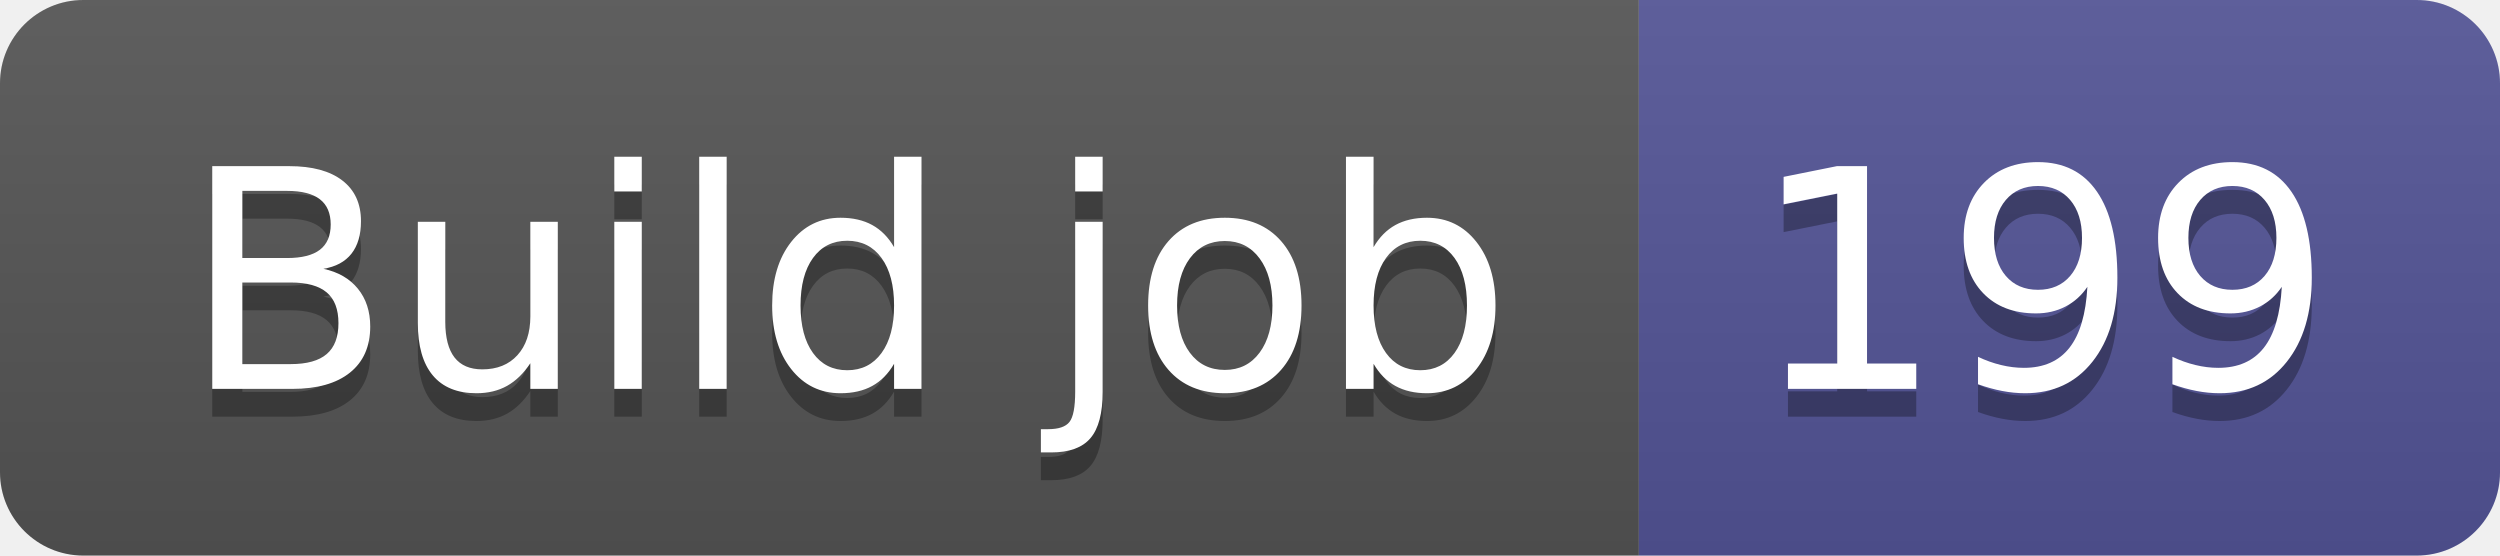
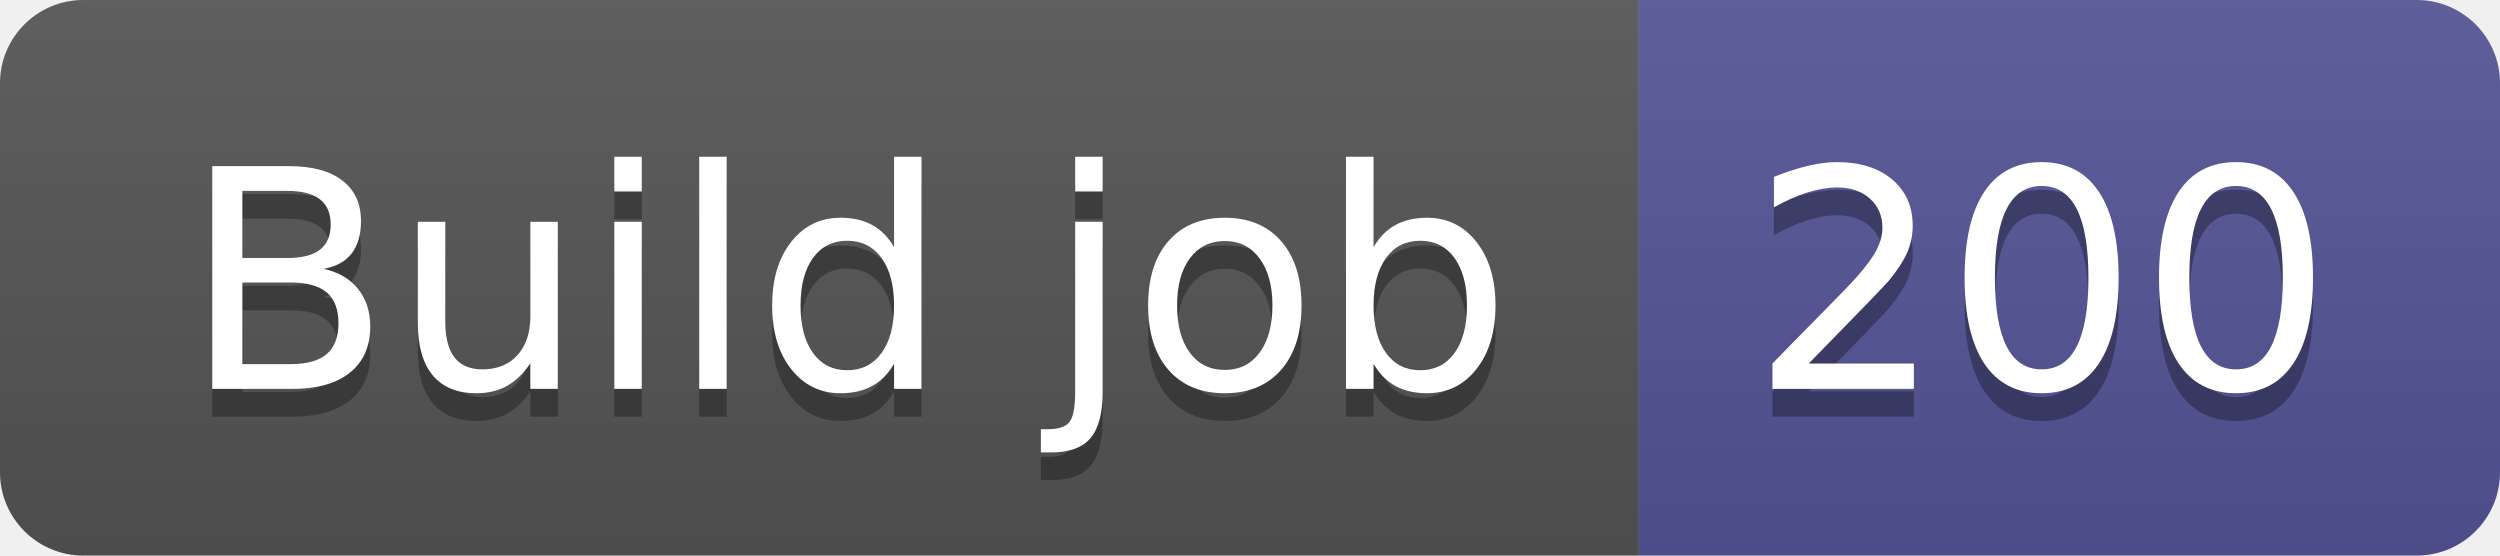
- <svg xmlns="http://www.w3.org/2000/svg" width="90" height="20" role="img" aria-label="Build job: 199">
+ <svg xmlns="http://www.w3.org/2000/svg" width="90" height="20" role="img" aria-label="Build job: 200">
  <linearGradient id="s" x2="0" y2="100%">
    <stop offset="0" stop-color="#bbb" stop-opacity=".1" />
    <stop offset="1" stop-opacity=".1" />
  </linearGradient>
  <clipPath id="r">
    <rect width="90" height="20" rx="3" fill="#fff" />
  </clipPath>
  <g clip-path="url(#r)">
    <rect width="59" height="20" fill="#555" />
    <rect x="59" width="31" height="20" fill="#535597" />
    <rect width="90" height="20" fill="url(#s)" />
  </g>
  <g fill="#fff" text-anchor="middle" font-family="Verdana,Geneva,DejaVu Sans,sans-serif" text-rendering="geometricPrecision" font-size="110">
    <text aria-hidden="true" x="305" y="150" fill="#010101" fill-opacity=".3" transform="scale(.1)" textLength="490">Build job</text>
    <text x="305" y="140" transform="scale(.1)" fill="#fff" textLength="490">Build job</text>
-     <text aria-hidden="true" x="735" y="150" fill="#010101" fill-opacity=".3" transform="scale(.1)" textLength="210">199</text>
-     <text x="735" y="140" transform="scale(.1)" fill="#fff" textLength="210">199</text>
+     <text aria-hidden="true" x="735" y="150" fill="#010101" fill-opacity=".3" transform="scale(.1)" textLength="210">200</text>
+     <text x="735" y="140" transform="scale(.1)" fill="#fff" textLength="210">200</text>
  </g>
</svg>
